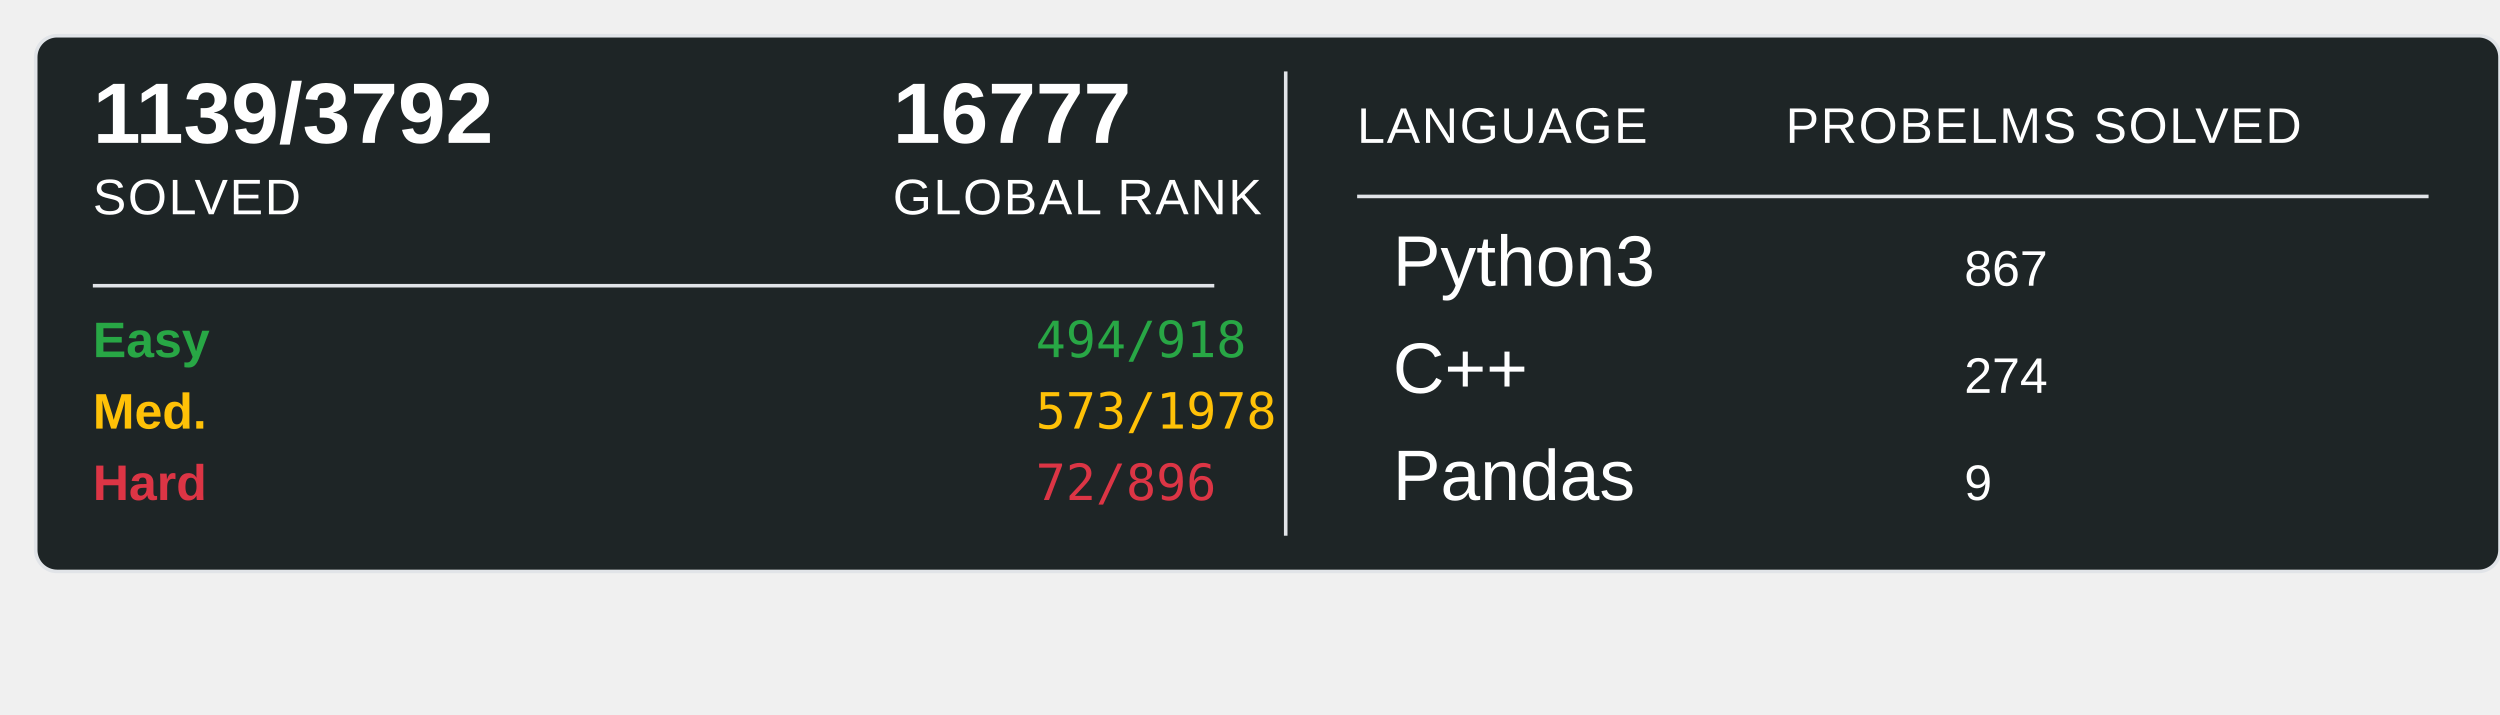
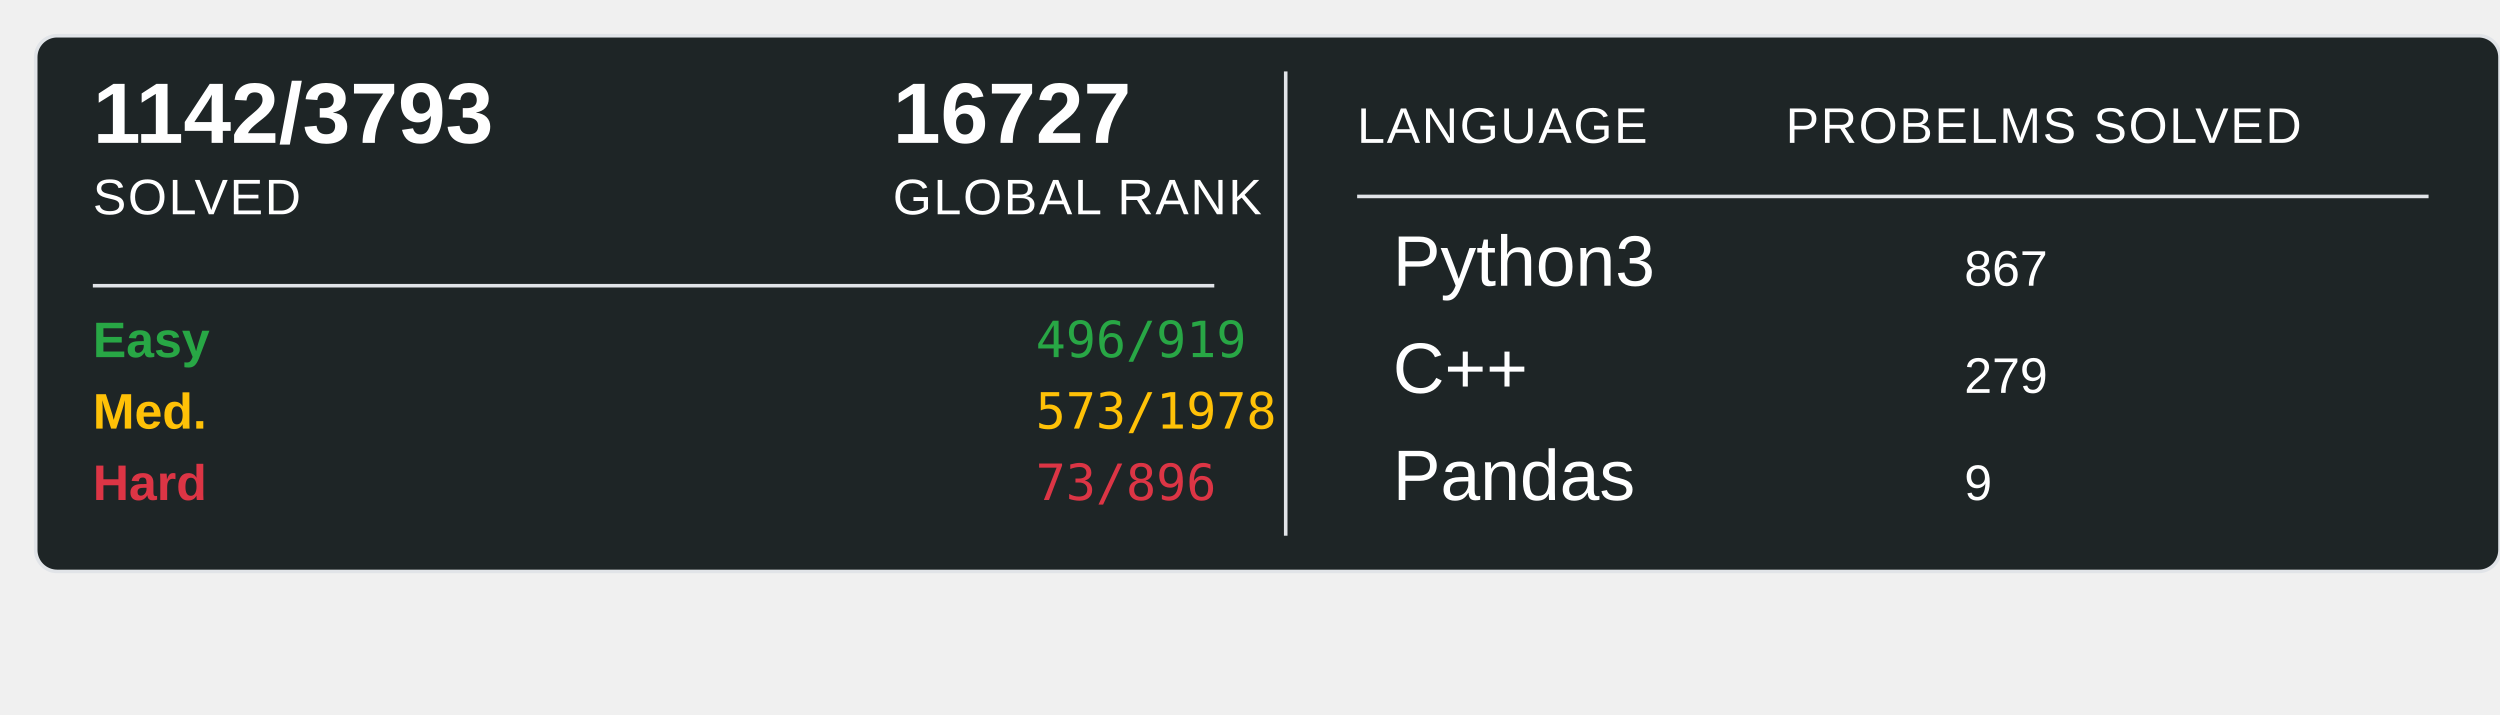
<svg xmlns="http://www.w3.org/2000/svg" width="700" height="200">
  <rect x="10" y="10" width="690" height="150" rx="6" ry="6" fill="#1E2526" stroke="#e1e4e8" stroke-width="1" />
-   <text x="26" y="40" font-family="Arial, sans-serif" font-size="24" font-weight="600" fill="#ffffff">1139/3792</text>
+   <text x="26" y="40" font-family="Arial, sans-serif" font-size="24" font-weight="600" fill="#ffffff">1142/3793</text>
  <text x="26" y="60" font-family="Arial, sans-serif" font-size="14" fill="#ffffff" text-transform="uppercase" letter-spacing="0.5">SOLVED</text>
-   <text x="250" y="40" font-family="Arial, sans-serif" font-size="24" font-weight="600" fill="#ffffff">16777</text>
+   <text x="250" y="40" font-family="Arial, sans-serif" font-size="24" font-weight="600" fill="#ffffff">16727</text>
  <text x="250" y="60" font-family="Arial, sans-serif" font-size="14" fill="#ffffff" text-transform="uppercase" letter-spacing="0.5">GLOBAL RANK</text>
  <line x1="26" y1="80" x2="340" y2="80" stroke="#e1e4e8" stroke-width="1" />
  <text x="26" y="100" font-family="Arial, sans-serif" font-size="14" font-weight="600" fill="#28a745">Easy</text>
-   <text x="290" y="100" font-family="monospace" font-size="14" fill="#28a745">494/918</text>
+   <text x="290" y="100" font-family="monospace" font-size="14" fill="#28a745">496/919</text>
  <text x="26" y="120" font-family="Arial, sans-serif" font-size="14" font-weight="600" fill="#ffc107">Med.</text>
  <text x="290" y="120" font-family="monospace" font-size="14" fill="#ffc107">573/1978</text>
  <text x="26" y="140" font-family="Arial, sans-serif" font-size="14" font-weight="600" fill="#dc3545">Hard</text>
-   <text x="290" y="140" font-family="monospace" font-size="14" fill="#dc3545">72/896</text>
+   <text x="290" y="140" font-family="monospace" font-size="14" fill="#dc3545">73/896</text>
  <line x1="360" y1="20" x2="360" y2="150" stroke="#e1e4e8" stroke-width="1" />
  <text x="380" y="40" font-family="Arial, sans-serif" font-size="14" fill="#ffffff" text-transform="uppercase" letter-spacing="0.5">LANGUAGE</text>
  <line x1="380" y1="55" x2="680" y2="55" stroke="#e1e4e8" stroke-width="1" />
  <text x="500" y="40" font-family="Arial, sans-serif" font-size="14" fill="#ffffff" text-transform="uppercase" letter-spacing="0.5">PROBELMS SOLVED</text>
  <text x="390" y="80" font-family="Arial, sans-serif" font-size="20" fill="#ffffff">Python3</text>
  <text x="550" y="80" font-family="Arial, sans-serif" font-size="14" fill="#ffffff">867</text>
  <text x="390" y="110" font-family="Arial, sans-serif" font-size="20" fill="#ffffff">C++</text>
-   <text x="550" y="110" font-family="Arial, sans-serif" font-size="14" fill="#ffffff">274</text>
+   <text x="550" y="110" font-family="Arial, sans-serif" font-size="14" fill="#ffffff">279</text>
  <text x="390" y="140" font-family="Arial, sans-serif" font-size="20" fill="#ffffff">Pandas</text>
  <text x="550" y="140" font-family="Arial, sans-serif" font-size="14" fill="#ffffff">9</text>
</svg>
